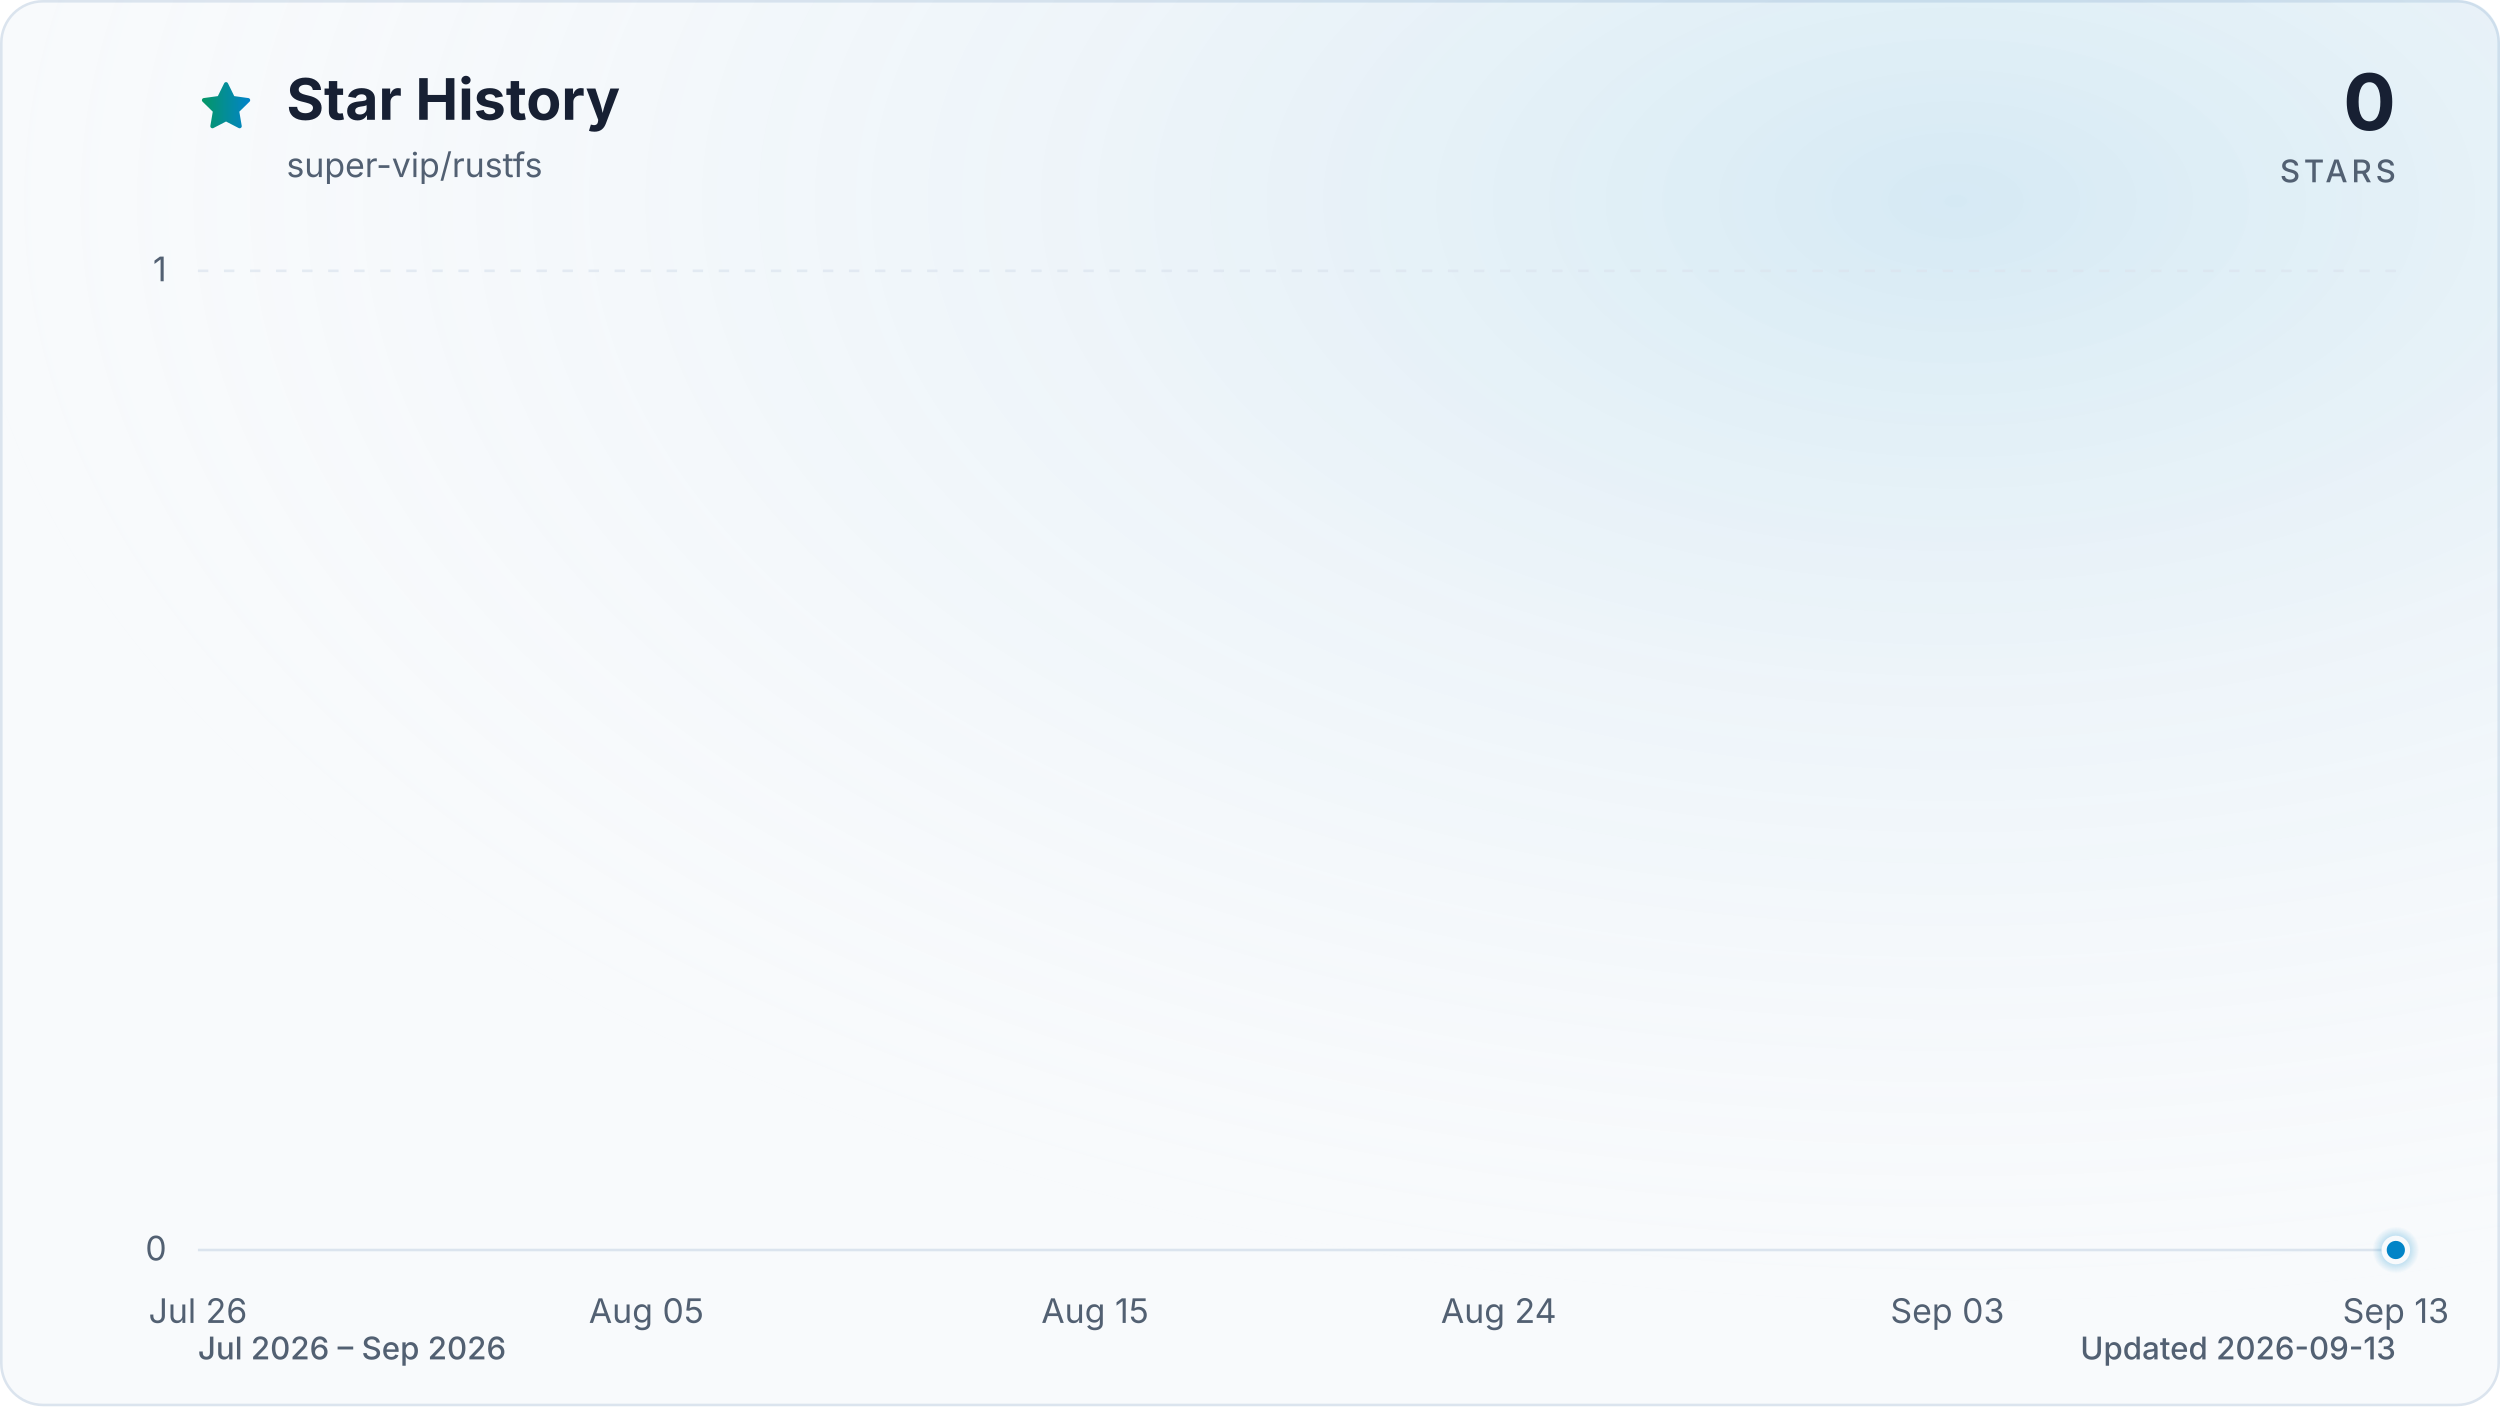
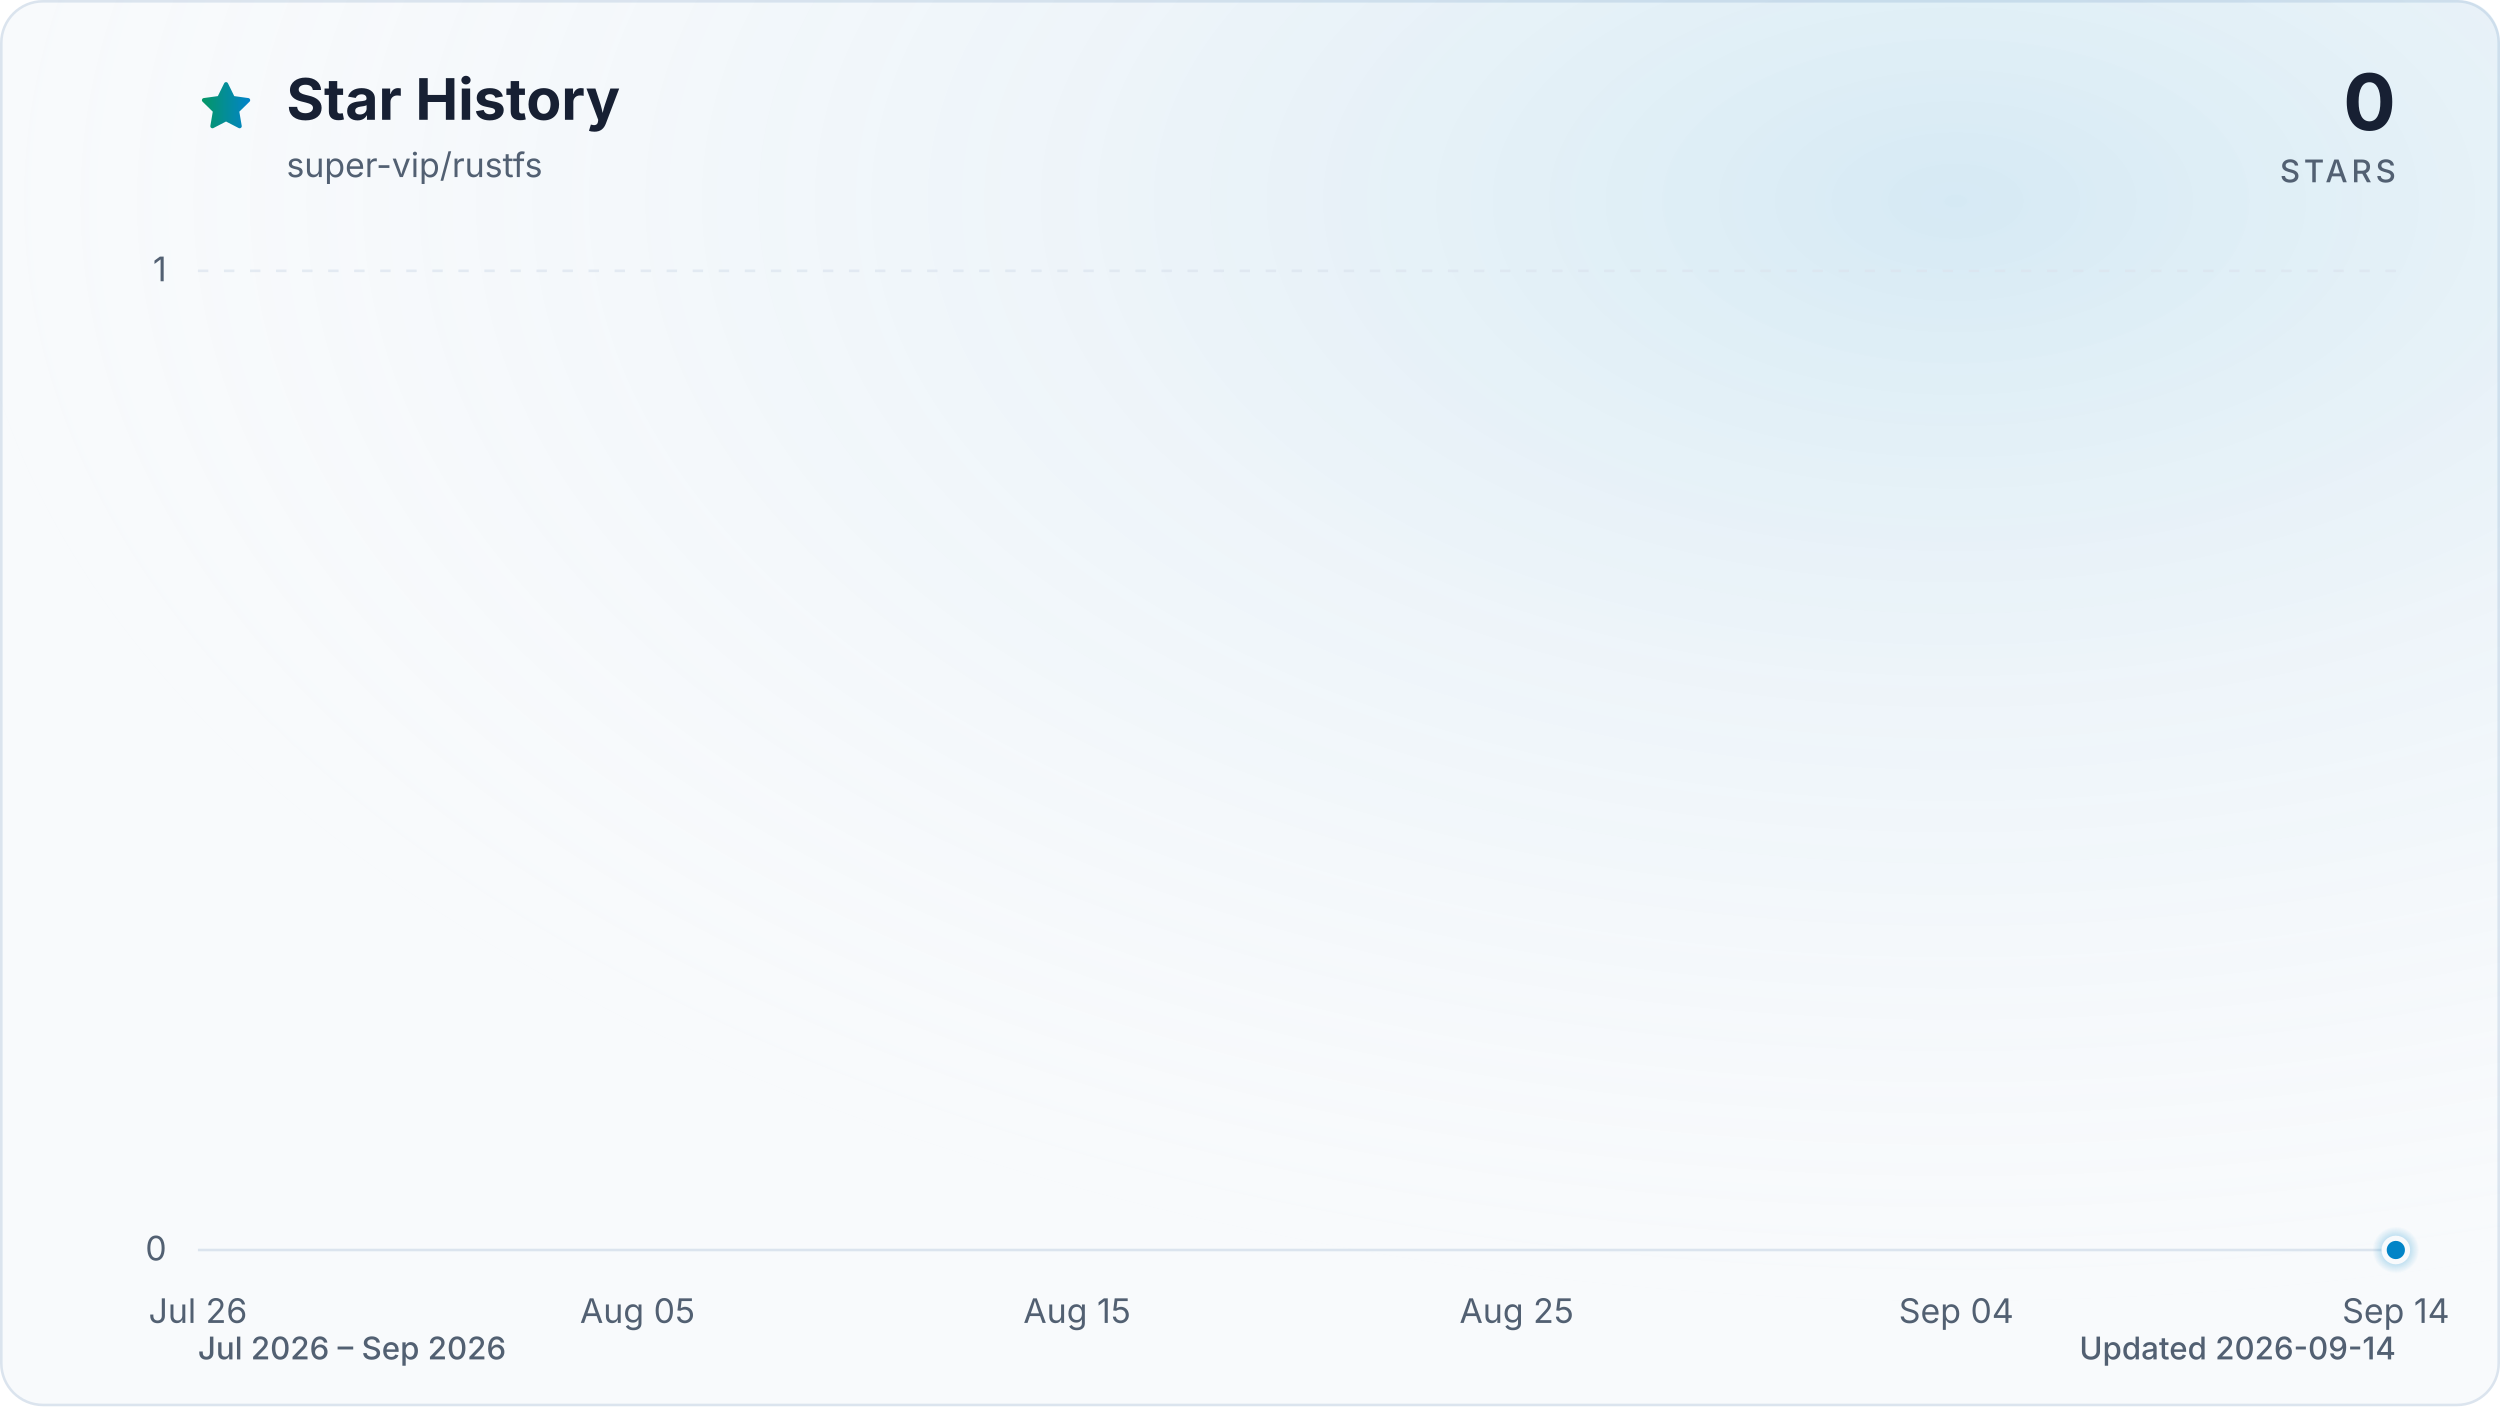
<svg xmlns="http://www.w3.org/2000/svg" viewBox="0 0 960 540" role="img" aria-labelledby="title description" data-style="gradient" data-variant="glow" data-animated="true">
  <defs>
    <linearGradient id="trend" x1="0" y1="0" x2="1" y2="0">
      <stop offset="0%" stop-color="#059669" />
      <stop offset="100%" stop-color="#0284c7" />
    </linearGradient>
    <linearGradient id="area" x1="0" y1="0" x2="0" y2="1">
      <stop offset="0%" stop-color="#059669" stop-opacity="0.30" />
      <stop offset="55%" stop-color="#0284c7" stop-opacity="0.10" />
      <stop offset="100%" stop-color="#0284c7" stop-opacity="0.01" />
    </linearGradient>
    <radialGradient id="marker-halo" cx="50%" cy="50%" r="50%">
      <stop offset="0%" stop-color="#0284c7" stop-opacity="0.55" />
      <stop offset="100%" stop-color="#0284c7" stop-opacity="0" />
    </radialGradient>
    <radialGradient id="surface-glow" cx="78%" cy="14%" r="80%">
      <stop offset="0%" stop-color="#0284c7" stop-opacity="0.14" />
      <stop offset="100%" stop-color="#f8fafc" stop-opacity="0" />
    </radialGradient>
    <filter id="trend-glow" x="-20%" y="-20%" width="140%" height="140%">
      <feGaussianBlur stdDeviation="7" />
    </filter>
  </defs>
  <style>
.trend-enter{transform-box:fill-box;transform-origin:center;animation:trend-enter 520ms cubic-bezier(0.16,1,0.3,1)}
.marker-enter{transform-box:fill-box;transform-origin:center;animation:marker-enter 320ms cubic-bezier(0.16,1,0.3,1) 200ms both}
.marker-pulse{transform-box:fill-box;transform-origin:center;animation:marker-pulse 2.6s ease-out infinite}
@keyframes trend-enter{from{opacity:.35;transform:translateY(10px)}to{opacity:1;transform:translateY(0)}}
@keyframes marker-enter{from{opacity:0;transform:scale(.4)}to{opacity:1;transform:scale(1)}}
@keyframes marker-pulse{0%{opacity:.5;transform:scale(.7)}70%,100%{opacity:0;transform:scale(2.1)}}
@media (prefers-reduced-motion:reduce){.trend-enter,.marker-enter,.marker-pulse{animation:none!important}}
@media (prefers-reduced-motion:reduce){.marker-pulse{opacity:0}}
</style>
  <rect x="0.5" y="0.5" width="959" height="539" fill="#f8fafc" stroke="#dbe4ee" stroke-width="1" rx="16" />
  <rect width="960" height="540" fill="url(#surface-glow)" rx="16" />
  <path d="M12 2.6l2.9 5.9 6.5.9-4.7 4.6 1.1 6.5-5.8-3-5.8 3 1.1-6.5-4.7-4.6 6.5-.9L12 2.6Z" transform="translate(76 30) scale(.9)" fill="url(#trend)" stroke="url(#trend)" stroke-width="1.8" stroke-linejoin="round" aria-hidden="true" />
  <text x="110" y="46" fill="#172033" font-family="ui-sans-serif, system-ui, -apple-system, BlinkMacSystemFont, 'Segoe UI', sans-serif" font-size="22" font-weight="700">Star History</text>
  <text x="110" y="68" fill="#526072" font-family="ui-sans-serif, system-ui, -apple-system, BlinkMacSystemFont, 'Segoe UI', sans-serif" font-size="13">super-vip/rustfs</text>
  <text x="920" y="50" fill="#172033" font-family="ui-sans-serif, system-ui, -apple-system, BlinkMacSystemFont, 'Segoe UI', sans-serif" font-size="30" font-weight="700" text-anchor="end">0</text>
  <text x="920" y="70" fill="#526072" font-family="ui-sans-serif, system-ui, -apple-system, BlinkMacSystemFont, 'Segoe UI', sans-serif" font-size="12" font-weight="500" letter-spacing="1.5" text-anchor="end">STARS</text>
  <line x1="76" y1="480.0" x2="920" y2="480.0" stroke="#dbe4ee" stroke-width="1" stroke-dasharray="0" opacity="1" />
  <text x="64" y="484.0" fill="#526072" font-family="ui-sans-serif, system-ui, -apple-system, BlinkMacSystemFont, 'Segoe UI', sans-serif" font-size="13" text-anchor="end">0</text>
  <line x1="76" y1="104.0" x2="920" y2="104.0" stroke="#dbe4ee" stroke-width="1" stroke-dasharray="4 6" opacity="0.7" />
  <text x="64" y="108.0" fill="#526072" font-family="ui-sans-serif, system-ui, -apple-system, BlinkMacSystemFont, 'Segoe UI', sans-serif" font-size="13" text-anchor="end">1</text>
  <text x="76.0" y="508" fill="#526072" font-family="ui-sans-serif, system-ui, -apple-system, BlinkMacSystemFont, 'Segoe UI', sans-serif" font-size="13" text-anchor="middle">Jul 26</text>
-   <text x="248.2" y="508" fill="#526072" font-family="ui-sans-serif, system-ui, -apple-system, BlinkMacSystemFont, 'Segoe UI', sans-serif" font-size="13" text-anchor="middle">Aug 05</text>
-   <text x="420.5" y="508" fill="#526072" font-family="ui-sans-serif, system-ui, -apple-system, BlinkMacSystemFont, 'Segoe UI', sans-serif" font-size="13" text-anchor="middle">Aug 15</text>
-   <text x="575.5" y="508" fill="#526072" font-family="ui-sans-serif, system-ui, -apple-system, BlinkMacSystemFont, 'Segoe UI', sans-serif" font-size="13" text-anchor="middle">Aug 24</text>
-   <text x="747.8" y="508" fill="#526072" font-family="ui-sans-serif, system-ui, -apple-system, BlinkMacSystemFont, 'Segoe UI', sans-serif" font-size="13" text-anchor="middle">Sep 03</text>
-   <text x="920.0" y="508" fill="#526072" font-family="ui-sans-serif, system-ui, -apple-system, BlinkMacSystemFont, 'Segoe UI', sans-serif" font-size="13" text-anchor="middle">Sep 13</text>
+   <text x="244.8" y="508" fill="#526072" font-family="ui-sans-serif, system-ui, -apple-system, BlinkMacSystemFont, 'Segoe UI', sans-serif" font-size="13" text-anchor="middle">Aug 05</text>
+   <text x="413.6" y="508" fill="#526072" font-family="ui-sans-serif, system-ui, -apple-system, BlinkMacSystemFont, 'Segoe UI', sans-serif" font-size="13" text-anchor="middle">Aug 15</text>
+   <text x="582.4" y="508" fill="#526072" font-family="ui-sans-serif, system-ui, -apple-system, BlinkMacSystemFont, 'Segoe UI', sans-serif" font-size="13" text-anchor="middle">Aug 25</text>
+   <text x="751.2" y="508" fill="#526072" font-family="ui-sans-serif, system-ui, -apple-system, BlinkMacSystemFont, 'Segoe UI', sans-serif" font-size="13" text-anchor="middle">Sep 04</text>
+   <text x="920.0" y="508" fill="#526072" font-family="ui-sans-serif, system-ui, -apple-system, BlinkMacSystemFont, 'Segoe UI', sans-serif" font-size="13" text-anchor="middle">Sep 14</text>
  <g class="trend-enter">
-     <path d="M 76.0 480.0 C 81.7 480.0, 87.5 480.0, 93.2 480.0 C 99.0 480.0, 104.7 480.0, 110.4 480.0 C 116.2 480.0, 121.9 480.0, 127.7 480.0 C 133.4 480.0, 139.2 480.0, 144.9 480.0 C 150.6 480.0, 156.4 480.0, 162.1 480.0 C 167.9 480.0, 173.6 480.0, 179.3 480.0 C 185.1 480.0, 190.8 480.0, 196.6 480.0 C 202.3 480.0, 208.1 480.0, 213.8 480.0 C 219.5 480.0, 225.3 480.0, 231.0 480.0 C 236.8 480.0, 242.5 480.0, 248.2 480.0 C 254.0 480.0, 259.7 480.0, 265.5 480.0 C 271.2 480.0, 277.0 480.0, 282.7 480.0 C 288.4 480.0, 294.2 480.0, 299.9 480.0 C 305.7 480.0, 311.4 480.0, 317.1 480.0 C 322.9 480.0, 328.6 480.0, 334.4 480.0 C 340.1 480.0, 345.9 480.0, 351.6 480.0 C 357.3 480.0, 363.1 480.0, 368.8 480.0 C 374.6 480.0, 380.3 480.0, 386.0 480.0 C 391.8 480.0, 397.5 480.0, 403.3 480.0 C 409.0 480.0, 414.7 480.0, 420.5 480.0 C 426.2 480.0, 432.0 480.0, 437.7 480.0 C 443.5 480.0, 449.2 480.0, 454.9 480.0 C 460.7 480.0, 466.4 480.0, 472.2 480.0 C 477.9 480.0, 483.6 480.0, 489.4 480.0 C 495.1 480.0, 500.9 480.0, 506.6 480.0 C 512.4 480.0, 518.1 480.0, 523.8 480.0 C 529.6 480.0, 535.3 480.0, 541.1 480.0 C 546.8 480.0, 552.5 480.0, 558.3 480.0 C 564.0 480.0, 569.8 480.0, 575.5 480.0 C 581.3 480.0, 587.0 480.0, 592.7 480.0 C 598.5 480.0, 604.2 480.0, 610.0 480.0 C 615.7 480.0, 621.4 480.0, 627.2 480.0 C 632.9 480.0, 638.7 480.0, 644.4 480.0 C 650.1 480.0, 655.9 480.0, 661.6 480.0 C 667.4 480.0, 673.1 480.0, 678.9 480.0 C 684.6 480.0, 690.3 480.0, 696.1 480.0 C 701.8 480.0, 707.6 480.0, 713.3 480.0 C 719.0 480.0, 724.8 480.0, 730.5 480.0 C 736.3 480.0, 742.0 480.0, 747.8 480.0 C 753.5 480.0, 759.2 480.0, 765.0 480.0 C 770.7 480.0, 776.5 480.0, 782.2 480.0 C 787.9 480.0, 793.7 480.0, 799.4 480.0 C 805.2 480.0, 810.9 480.0, 816.7 480.0 C 822.4 480.0, 828.1 480.0, 833.9 480.0 C 839.6 480.0, 845.4 480.0, 851.1 480.0 C 856.8 480.0, 862.6 480.0, 868.3 480.0 C 874.1 480.0, 879.8 480.0, 885.6 480.0 C 891.3 480.0, 897.0 480.0, 902.8 480.0 C 908.5 480.0, 914.3 480.0, 920.0 480.0 L 920.0 480.0 L 76.0 480.0 Z" fill="url(#area)" />
-     <path d="M 76.0 480.0 C 81.7 480.0, 87.5 480.0, 93.2 480.0 C 99.0 480.0, 104.7 480.0, 110.4 480.0 C 116.2 480.0, 121.9 480.0, 127.7 480.0 C 133.4 480.0, 139.2 480.0, 144.9 480.0 C 150.6 480.0, 156.4 480.0, 162.1 480.0 C 167.9 480.0, 173.6 480.0, 179.3 480.0 C 185.1 480.0, 190.8 480.0, 196.6 480.0 C 202.3 480.0, 208.1 480.0, 213.8 480.0 C 219.5 480.0, 225.3 480.0, 231.0 480.0 C 236.8 480.0, 242.5 480.0, 248.2 480.0 C 254.0 480.0, 259.7 480.0, 265.5 480.0 C 271.2 480.0, 277.0 480.0, 282.7 480.0 C 288.4 480.0, 294.2 480.0, 299.9 480.0 C 305.7 480.0, 311.4 480.0, 317.1 480.0 C 322.9 480.0, 328.6 480.0, 334.4 480.0 C 340.1 480.0, 345.9 480.0, 351.6 480.0 C 357.3 480.0, 363.1 480.0, 368.8 480.0 C 374.6 480.0, 380.3 480.0, 386.0 480.0 C 391.8 480.0, 397.5 480.0, 403.3 480.0 C 409.0 480.0, 414.7 480.0, 420.5 480.0 C 426.2 480.0, 432.0 480.0, 437.7 480.0 C 443.5 480.0, 449.2 480.0, 454.9 480.0 C 460.7 480.0, 466.4 480.0, 472.2 480.0 C 477.9 480.0, 483.6 480.0, 489.4 480.0 C 495.1 480.0, 500.9 480.0, 506.6 480.0 C 512.4 480.0, 518.1 480.0, 523.8 480.0 C 529.6 480.0, 535.3 480.0, 541.1 480.0 C 546.8 480.0, 552.5 480.0, 558.3 480.0 C 564.0 480.0, 569.8 480.0, 575.5 480.0 C 581.3 480.0, 587.0 480.0, 592.7 480.0 C 598.5 480.0, 604.2 480.0, 610.0 480.0 C 615.7 480.0, 621.4 480.0, 627.2 480.0 C 632.9 480.0, 638.7 480.0, 644.4 480.0 C 650.1 480.0, 655.9 480.0, 661.6 480.0 C 667.4 480.0, 673.1 480.0, 678.9 480.0 C 684.6 480.0, 690.3 480.0, 696.1 480.0 C 701.8 480.0, 707.6 480.0, 713.3 480.0 C 719.0 480.0, 724.8 480.0, 730.5 480.0 C 736.3 480.0, 742.0 480.0, 747.8 480.0 C 753.5 480.0, 759.2 480.0, 765.0 480.0 C 770.7 480.0, 776.5 480.0, 782.2 480.0 C 787.9 480.0, 793.7 480.0, 799.4 480.0 C 805.2 480.0, 810.9 480.0, 816.7 480.0 C 822.4 480.0, 828.1 480.0, 833.9 480.0 C 839.6 480.0, 845.4 480.0, 851.1 480.0 C 856.8 480.0, 862.6 480.0, 868.3 480.0 C 874.1 480.0, 879.8 480.0, 885.6 480.0 C 891.3 480.0, 897.0 480.0, 902.8 480.0 C 908.5 480.0, 914.3 480.0, 920.0 480.0" fill="none" stroke="url(#trend)" stroke-width="12" stroke-linecap="round" stroke-linejoin="round" opacity="0.16" filter="url(#trend-glow)" />
-     <path d="M 76.0 480.0 C 81.7 480.0, 87.5 480.0, 93.2 480.0 C 99.0 480.0, 104.7 480.0, 110.4 480.0 C 116.2 480.0, 121.9 480.0, 127.7 480.0 C 133.4 480.0, 139.2 480.0, 144.9 480.0 C 150.6 480.0, 156.4 480.0, 162.1 480.0 C 167.9 480.0, 173.6 480.0, 179.3 480.0 C 185.1 480.0, 190.8 480.0, 196.6 480.0 C 202.3 480.0, 208.1 480.0, 213.8 480.0 C 219.5 480.0, 225.3 480.0, 231.0 480.0 C 236.8 480.0, 242.5 480.0, 248.2 480.0 C 254.0 480.0, 259.7 480.0, 265.5 480.0 C 271.2 480.0, 277.0 480.0, 282.7 480.0 C 288.4 480.0, 294.2 480.0, 299.9 480.0 C 305.7 480.0, 311.4 480.0, 317.1 480.0 C 322.9 480.0, 328.6 480.0, 334.4 480.0 C 340.1 480.0, 345.9 480.0, 351.6 480.0 C 357.3 480.0, 363.1 480.0, 368.8 480.0 C 374.6 480.0, 380.3 480.0, 386.0 480.0 C 391.8 480.0, 397.5 480.0, 403.3 480.0 C 409.0 480.0, 414.7 480.0, 420.5 480.0 C 426.2 480.0, 432.0 480.0, 437.7 480.0 C 443.5 480.0, 449.2 480.0, 454.9 480.0 C 460.7 480.0, 466.4 480.0, 472.2 480.0 C 477.9 480.0, 483.6 480.0, 489.4 480.0 C 495.1 480.0, 500.9 480.0, 506.6 480.0 C 512.4 480.0, 518.1 480.0, 523.8 480.0 C 529.6 480.0, 535.3 480.0, 541.1 480.0 C 546.8 480.0, 552.5 480.0, 558.3 480.0 C 564.0 480.0, 569.8 480.0, 575.5 480.0 C 581.3 480.0, 587.0 480.0, 592.7 480.0 C 598.5 480.0, 604.2 480.0, 610.0 480.0 C 615.7 480.0, 621.4 480.0, 627.2 480.0 C 632.9 480.0, 638.7 480.0, 644.4 480.0 C 650.1 480.0, 655.9 480.0, 661.6 480.0 C 667.4 480.0, 673.1 480.0, 678.9 480.0 C 684.6 480.0, 690.3 480.0, 696.1 480.0 C 701.8 480.0, 707.6 480.0, 713.3 480.0 C 719.0 480.0, 724.8 480.0, 730.5 480.0 C 736.3 480.0, 742.0 480.0, 747.8 480.0 C 753.5 480.0, 759.2 480.0, 765.0 480.0 C 770.7 480.0, 776.5 480.0, 782.2 480.0 C 787.9 480.0, 793.7 480.0, 799.4 480.0 C 805.2 480.0, 810.9 480.0, 816.7 480.0 C 822.4 480.0, 828.1 480.0, 833.9 480.0 C 839.6 480.0, 845.4 480.0, 851.1 480.0 C 856.8 480.0, 862.6 480.0, 868.3 480.0 C 874.1 480.0, 879.8 480.0, 885.6 480.0 C 891.3 480.0, 897.0 480.0, 902.8 480.0 C 908.5 480.0, 914.3 480.0, 920.0 480.0" fill="none" stroke="url(#trend)" stroke-width="3" stroke-linecap="round" stroke-linejoin="round" />
+     <path d="M 76.0 480.0 C 81.6 480.0, 87.3 480.0, 92.9 480.0 C 98.5 480.0, 104.1 480.0, 109.8 480.0 C 115.4 480.0, 121.0 480.0, 126.6 480.0 C 132.3 480.0, 137.9 480.0, 143.5 480.0 C 149.1 480.0, 154.8 480.0, 160.4 480.0 C 166.0 480.0, 171.7 480.0, 177.3 480.0 C 182.9 480.0, 188.5 480.0, 194.2 480.0 C 199.8 480.0, 205.4 480.0, 211.0 480.0 C 216.7 480.0, 222.3 480.0, 227.9 480.0 C 233.5 480.0, 239.2 480.0, 244.8 480.0 C 250.4 480.0, 256.1 480.0, 261.7 480.0 C 267.3 480.0, 272.9 480.0, 278.6 480.0 C 284.2 480.0, 289.8 480.0, 295.4 480.0 C 301.1 480.0, 306.7 480.0, 312.3 480.0 C 317.9 480.0, 323.6 480.0, 329.2 480.0 C 334.8 480.0, 340.5 480.0, 346.1 480.0 C 351.7 480.0, 357.3 480.0, 363.0 480.0 C 368.6 480.0, 374.2 480.0, 379.8 480.0 C 385.5 480.0, 391.1 480.0, 396.7 480.0 C 402.3 480.0, 408.0 480.0, 413.6 480.0 C 419.2 480.0, 424.9 480.0, 430.5 480.0 C 436.1 480.0, 441.7 480.0, 447.4 480.0 C 453.0 480.0, 458.6 480.0, 464.2 480.0 C 469.9 480.0, 475.5 480.0, 481.1 480.0 C 486.7 480.0, 492.4 480.0, 498.0 480.0 C 503.6 480.0, 509.3 480.0, 514.9 480.0 C 520.5 480.0, 526.1 480.0, 531.8 480.0 C 537.4 480.0, 543.0 480.0, 548.6 480.0 C 554.3 480.0, 559.9 480.0, 565.5 480.0 C 571.1 480.0, 576.8 480.0, 582.4 480.0 C 588.0 480.0, 593.7 480.0, 599.3 480.0 C 604.9 480.0, 610.5 480.0, 616.2 480.0 C 621.8 480.0, 627.4 480.0, 633.0 480.0 C 638.7 480.0, 644.3 480.0, 649.9 480.0 C 655.5 480.0, 661.2 480.0, 666.8 480.0 C 672.4 480.0, 678.1 480.0, 683.7 480.0 C 689.3 480.0, 694.9 480.0, 700.6 480.0 C 706.2 480.0, 711.8 480.0, 717.4 480.0 C 723.1 480.0, 728.7 480.0, 734.3 480.0 C 739.9 480.0, 745.6 480.0, 751.2 480.0 C 756.8 480.0, 762.5 480.0, 768.1 480.0 C 773.7 480.0, 779.3 480.0, 785.0 480.0 C 790.6 480.0, 796.2 480.0, 801.8 480.0 C 807.5 480.0, 813.1 480.0, 818.7 480.0 C 824.3 480.0, 830.0 480.0, 835.6 480.0 C 841.2 480.0, 846.9 480.0, 852.5 480.0 C 858.1 480.0, 863.7 480.0, 869.4 480.0 C 875.0 480.0, 880.6 480.0, 886.2 480.0 C 891.9 480.0, 897.5 480.0, 903.1 480.0 C 908.7 480.0, 914.4 480.0, 920.0 480.0 L 920.0 480.0 L 76.0 480.0 Z" fill="url(#area)" />
+     <path d="M 76.0 480.0 C 81.6 480.0, 87.3 480.0, 92.9 480.0 C 98.5 480.0, 104.1 480.0, 109.8 480.0 C 115.4 480.0, 121.0 480.0, 126.6 480.0 C 132.3 480.0, 137.9 480.0, 143.5 480.0 C 149.1 480.0, 154.8 480.0, 160.4 480.0 C 166.0 480.0, 171.7 480.0, 177.3 480.0 C 182.9 480.0, 188.5 480.0, 194.2 480.0 C 199.8 480.0, 205.4 480.0, 211.0 480.0 C 216.7 480.0, 222.3 480.0, 227.9 480.0 C 233.5 480.0, 239.2 480.0, 244.8 480.0 C 250.4 480.0, 256.1 480.0, 261.7 480.0 C 267.3 480.0, 272.9 480.0, 278.6 480.0 C 284.2 480.0, 289.8 480.0, 295.4 480.0 C 301.1 480.0, 306.7 480.0, 312.3 480.0 C 317.9 480.0, 323.6 480.0, 329.2 480.0 C 334.8 480.0, 340.5 480.0, 346.1 480.0 C 351.7 480.0, 357.3 480.0, 363.0 480.0 C 368.6 480.0, 374.2 480.0, 379.8 480.0 C 385.5 480.0, 391.1 480.0, 396.7 480.0 C 402.3 480.0, 408.0 480.0, 413.6 480.0 C 419.2 480.0, 424.9 480.0, 430.5 480.0 C 436.1 480.0, 441.7 480.0, 447.4 480.0 C 453.0 480.0, 458.6 480.0, 464.2 480.0 C 469.9 480.0, 475.5 480.0, 481.1 480.0 C 486.7 480.0, 492.4 480.0, 498.0 480.0 C 503.6 480.0, 509.3 480.0, 514.9 480.0 C 520.5 480.0, 526.1 480.0, 531.8 480.0 C 537.4 480.0, 543.0 480.0, 548.6 480.0 C 554.3 480.0, 559.9 480.0, 565.5 480.0 C 571.1 480.0, 576.8 480.0, 582.4 480.0 C 588.0 480.0, 593.7 480.0, 599.3 480.0 C 604.9 480.0, 610.5 480.0, 616.2 480.0 C 621.8 480.0, 627.4 480.0, 633.0 480.0 C 638.7 480.0, 644.3 480.0, 649.9 480.0 C 655.5 480.0, 661.2 480.0, 666.8 480.0 C 672.4 480.0, 678.1 480.0, 683.7 480.0 C 689.3 480.0, 694.9 480.0, 700.6 480.0 C 706.2 480.0, 711.8 480.0, 717.4 480.0 C 723.1 480.0, 728.7 480.0, 734.3 480.0 C 739.9 480.0, 745.6 480.0, 751.2 480.0 C 756.8 480.0, 762.5 480.0, 768.1 480.0 C 773.7 480.0, 779.3 480.0, 785.0 480.0 C 790.6 480.0, 796.2 480.0, 801.8 480.0 C 807.5 480.0, 813.1 480.0, 818.7 480.0 C 824.3 480.0, 830.0 480.0, 835.6 480.0 C 841.2 480.0, 846.9 480.0, 852.5 480.0 C 858.1 480.0, 863.7 480.0, 869.4 480.0 C 875.0 480.0, 880.6 480.0, 886.2 480.0 C 891.9 480.0, 897.5 480.0, 903.1 480.0 C 908.7 480.0, 914.4 480.0, 920.0 480.0" fill="none" stroke="url(#trend)" stroke-width="12" stroke-linecap="round" stroke-linejoin="round" opacity="0.16" filter="url(#trend-glow)" />
+     <path d="M 76.0 480.0 C 81.6 480.0, 87.3 480.0, 92.9 480.0 C 98.5 480.0, 104.1 480.0, 109.8 480.0 C 115.4 480.0, 121.0 480.0, 126.6 480.0 C 132.3 480.0, 137.9 480.0, 143.5 480.0 C 149.1 480.0, 154.8 480.0, 160.4 480.0 C 166.0 480.0, 171.7 480.0, 177.3 480.0 C 182.9 480.0, 188.5 480.0, 194.2 480.0 C 199.8 480.0, 205.4 480.0, 211.0 480.0 C 216.7 480.0, 222.3 480.0, 227.9 480.0 C 233.5 480.0, 239.2 480.0, 244.8 480.0 C 250.4 480.0, 256.1 480.0, 261.7 480.0 C 267.3 480.0, 272.9 480.0, 278.6 480.0 C 284.2 480.0, 289.8 480.0, 295.4 480.0 C 301.1 480.0, 306.7 480.0, 312.3 480.0 C 317.9 480.0, 323.6 480.0, 329.2 480.0 C 334.8 480.0, 340.5 480.0, 346.1 480.0 C 351.7 480.0, 357.3 480.0, 363.0 480.0 C 368.6 480.0, 374.2 480.0, 379.8 480.0 C 385.5 480.0, 391.1 480.0, 396.7 480.0 C 402.3 480.0, 408.0 480.0, 413.6 480.0 C 419.2 480.0, 424.9 480.0, 430.5 480.0 C 436.1 480.0, 441.7 480.0, 447.4 480.0 C 453.0 480.0, 458.6 480.0, 464.2 480.0 C 469.9 480.0, 475.5 480.0, 481.1 480.0 C 486.7 480.0, 492.4 480.0, 498.0 480.0 C 503.6 480.0, 509.3 480.0, 514.9 480.0 C 520.5 480.0, 526.1 480.0, 531.8 480.0 C 537.4 480.0, 543.0 480.0, 548.6 480.0 C 554.3 480.0, 559.9 480.0, 565.5 480.0 C 571.1 480.0, 576.8 480.0, 582.4 480.0 C 588.0 480.0, 593.7 480.0, 599.3 480.0 C 604.9 480.0, 610.5 480.0, 616.2 480.0 C 621.8 480.0, 627.4 480.0, 633.0 480.0 C 638.7 480.0, 644.3 480.0, 649.9 480.0 C 655.5 480.0, 661.2 480.0, 666.8 480.0 C 672.4 480.0, 678.1 480.0, 683.7 480.0 C 689.3 480.0, 694.9 480.0, 700.6 480.0 C 706.2 480.0, 711.8 480.0, 717.4 480.0 C 723.1 480.0, 728.7 480.0, 734.3 480.0 C 739.9 480.0, 745.6 480.0, 751.2 480.0 C 756.8 480.0, 762.5 480.0, 768.1 480.0 C 773.7 480.0, 779.3 480.0, 785.0 480.0 C 790.6 480.0, 796.2 480.0, 801.8 480.0 C 807.5 480.0, 813.1 480.0, 818.7 480.0 C 824.3 480.0, 830.0 480.0, 835.6 480.0 C 841.2 480.0, 846.9 480.0, 852.5 480.0 C 858.1 480.0, 863.7 480.0, 869.4 480.0 C 875.0 480.0, 880.6 480.0, 886.2 480.0 C 891.9 480.0, 897.5 480.0, 903.1 480.0 C 908.7 480.0, 914.4 480.0, 920.0 480.0" fill="none" stroke="url(#trend)" stroke-width="3" stroke-linecap="round" stroke-linejoin="round" />
  </g>
  <g class="marker-enter">
    <circle class="marker-pulse" cx="920.0" cy="480.0" r="9" fill="url(#marker-halo)" />
    <circle cx="920.0" cy="480.0" r="4.5" fill="#0284c7" stroke="#f8fafc" stroke-width="2" />
  </g>
  <text x="76" y="522" fill="#526072" font-family="ui-sans-serif, system-ui, -apple-system, BlinkMacSystemFont, 'Segoe UI', sans-serif" font-size="12" font-weight="500">Jul 2026 – Sep 2026</text>
-   <text x="920" y="522" fill="#526072" font-family="ui-sans-serif, system-ui, -apple-system, BlinkMacSystemFont, 'Segoe UI', sans-serif" font-size="12" font-weight="500" text-anchor="end">Updated 2026-09-13</text>
+   <text x="920" y="522" fill="#526072" font-family="ui-sans-serif, system-ui, -apple-system, BlinkMacSystemFont, 'Segoe UI', sans-serif" font-size="12" font-weight="500" text-anchor="end">Updated 2026-09-14</text>
</svg>
